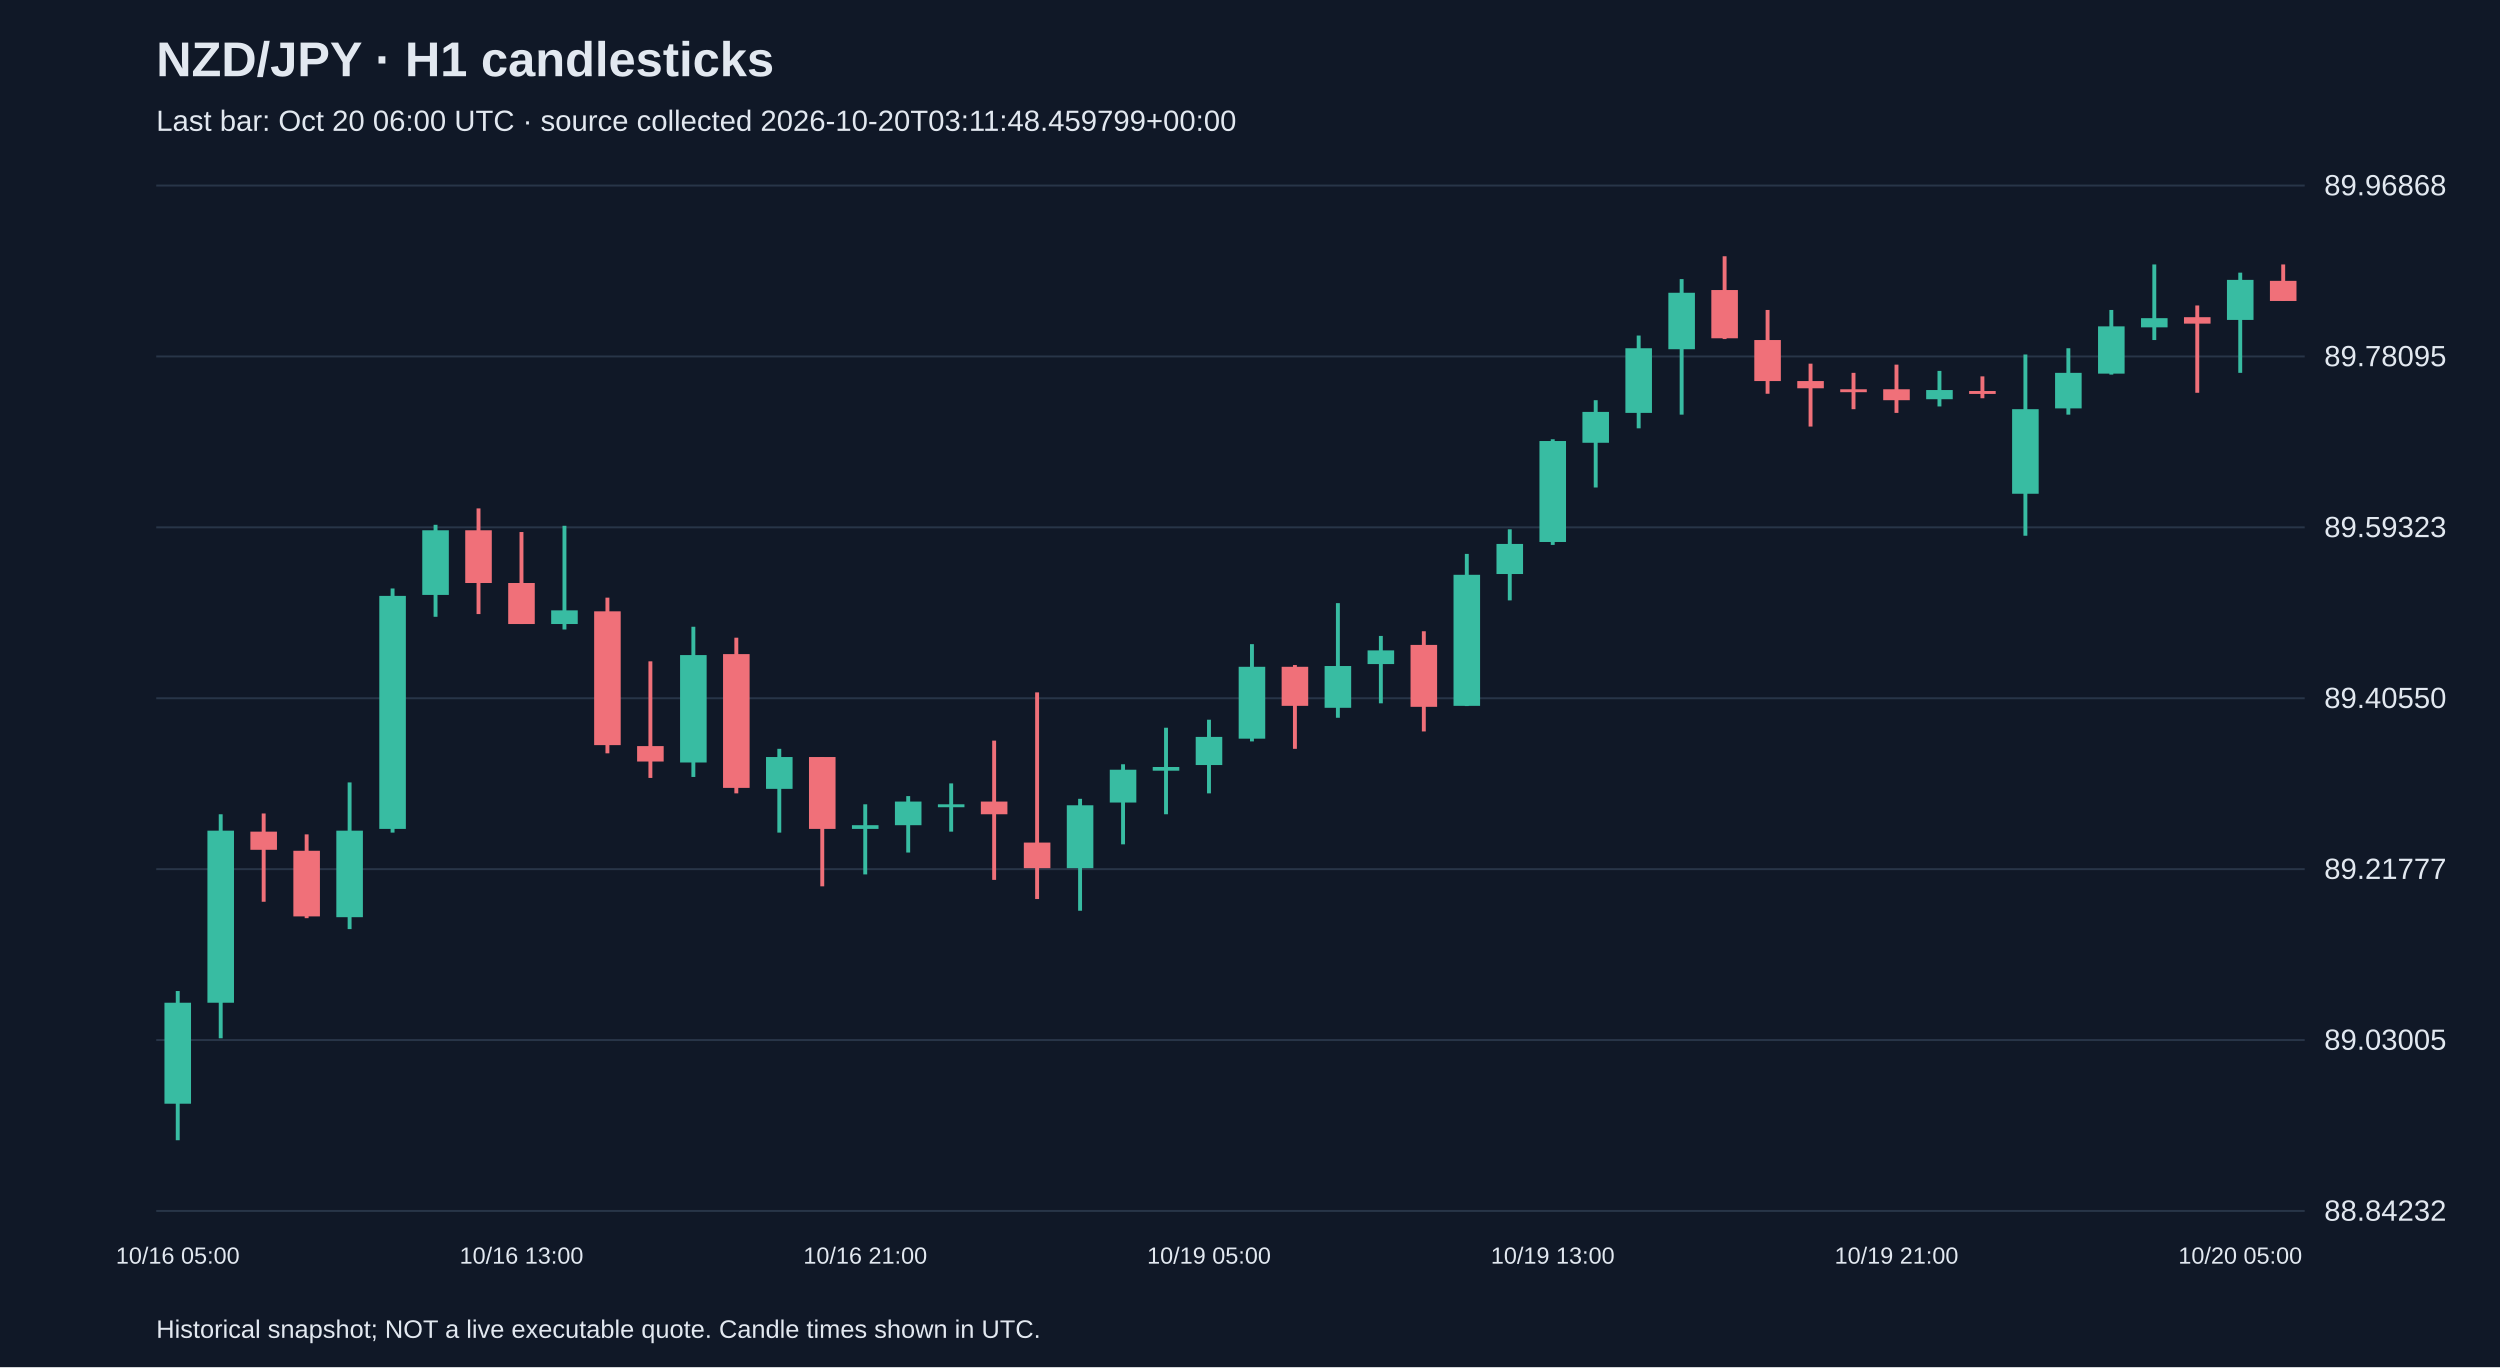
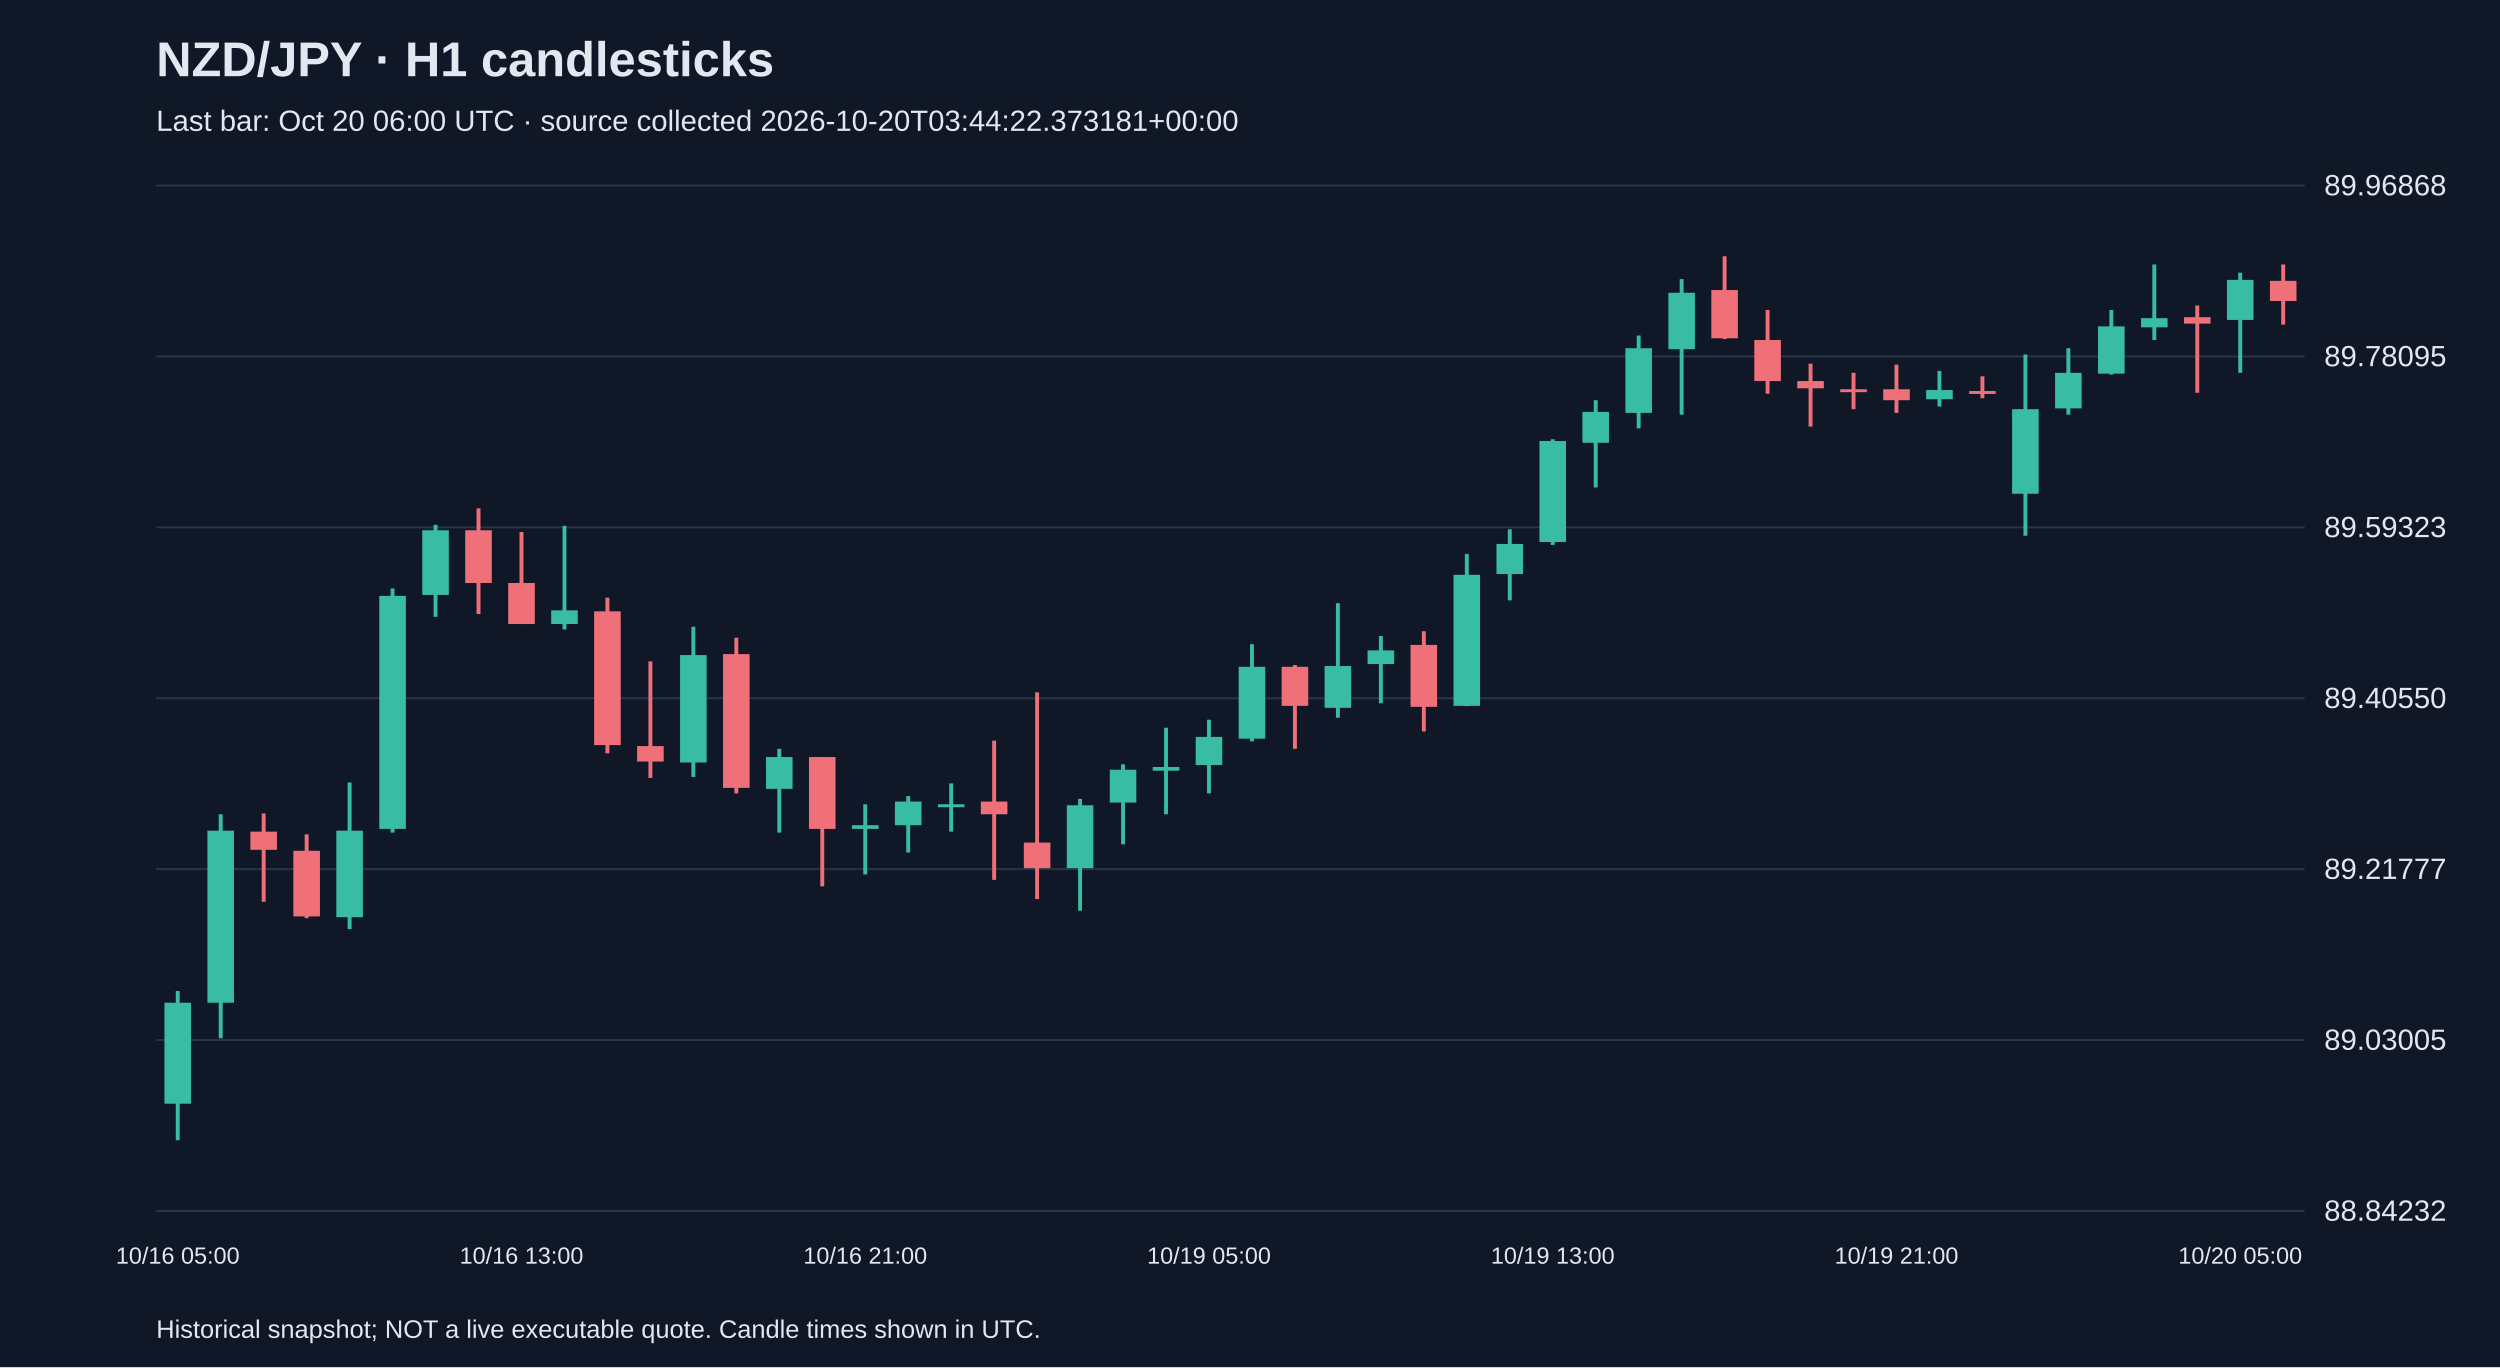
<svg xmlns="http://www.w3.org/2000/svg" viewBox="0 0 1280 700">
  <rect width="100%" height="100%" fill="#101827" />
  <style>text{font-family:Arial,sans-serif;fill:#e2e8f0}</style>
  <text x="80" y="39" font-size="25" font-weight="bold">NZD/JPY · H1 candlesticks</text>
-   <text x="80" y="67" font-size="15" fill="#a6b1c5">Last bar: Oct 20 06:00 UTC · source collected 2026-10-20T03:11:48.459799+00:00</text>
+   <text x="80" y="67" font-size="15" fill="#a6b1c5">Last bar: Oct 20 06:00 UTC · source collected 2026-10-20T03:44:22.373181+00:00</text>
  <line x1="80" y1="620.0" x2="1180" y2="620.0" stroke="#283548" />
  <text x="1190" y="625.0" font-size="15">88.84232</text>
  <line x1="80" y1="532.5" x2="1180" y2="532.5" stroke="#283548" />
  <text x="1190" y="537.5" font-size="15">89.03005</text>
  <line x1="80" y1="445.0" x2="1180" y2="445.0" stroke="#283548" />
  <text x="1190" y="450.0" font-size="15">89.21777</text>
  <line x1="80" y1="357.5" x2="1180" y2="357.5" stroke="#283548" />
  <text x="1190" y="362.5" font-size="15">89.40550</text>
  <line x1="80" y1="270.0" x2="1180" y2="270.0" stroke="#283548" />
  <text x="1190" y="275.0" font-size="15">89.59323</text>
  <line x1="80" y1="182.5" x2="1180" y2="182.5" stroke="#283548" />
  <text x="1190" y="187.5" font-size="15">89.78095</text>
  <line x1="80" y1="95.0" x2="1180" y2="95.0" stroke="#283548" />
  <text x="1190" y="100.0" font-size="15">89.96868</text>
  <line x1="91.0" y1="507.4" x2="91.0" y2="583.8" stroke="#38bca2" stroke-width="2" />
  <rect x="84.2" y="513.4" width="13.6" height="51.7" fill="#38bca2" />
  <text x="91.0" y="647" text-anchor="middle" font-size="12">10/16 05:00</text>
  <line x1="113.0" y1="416.9" x2="113.0" y2="531.6" stroke="#38bca2" stroke-width="2" />
  <rect x="106.2" y="425.3" width="13.6" height="88.1" fill="#38bca2" />
  <line x1="135.0" y1="416.5" x2="135.0" y2="461.7" stroke="#f07079" stroke-width="2" />
  <rect x="128.2" y="425.8" width="13.6" height="9.3" fill="#f07079" />
  <line x1="157.0" y1="427.2" x2="157.0" y2="470.1" stroke="#f07079" stroke-width="2" />
  <rect x="150.2" y="435.6" width="13.6" height="33.6" fill="#f07079" />
  <line x1="179.0" y1="400.6" x2="179.0" y2="475.7" stroke="#38bca2" stroke-width="2" />
  <rect x="172.2" y="425.3" width="13.6" height="44.3" fill="#38bca2" />
  <line x1="201.0" y1="301.3" x2="201.0" y2="426.3" stroke="#38bca2" stroke-width="2" />
  <rect x="194.2" y="305.1" width="13.6" height="119.3" fill="#38bca2" />
  <line x1="223.0" y1="268.7" x2="223.0" y2="315.8" stroke="#38bca2" stroke-width="2" />
  <rect x="216.2" y="271.5" width="13.6" height="33.1" fill="#38bca2" />
  <line x1="245.0" y1="260.3" x2="245.0" y2="314.4" stroke="#f07079" stroke-width="2" />
  <rect x="238.2" y="271.5" width="13.6" height="27.0" fill="#f07079" />
  <line x1="267.0" y1="272.4" x2="267.0" y2="319.5" stroke="#f07079" stroke-width="2" />
  <rect x="260.2" y="298.5" width="13.6" height="21.0" fill="#f07079" />
  <text x="267.0" y="647" text-anchor="middle" font-size="12">10/16 13:00</text>
  <line x1="289.0" y1="269.2" x2="289.0" y2="322.3" stroke="#38bca2" stroke-width="2" />
  <rect x="282.2" y="312.5" width="13.6" height="7.0" fill="#38bca2" />
  <line x1="311.0" y1="306.0" x2="311.0" y2="385.7" stroke="#f07079" stroke-width="2" />
  <rect x="304.2" y="313.0" width="13.6" height="68.5" fill="#f07079" />
  <line x1="333.0" y1="338.6" x2="333.0" y2="398.3" stroke="#f07079" stroke-width="2" />
  <rect x="326.2" y="382.0" width="13.6" height="7.9" fill="#f07079" />
  <line x1="355.0" y1="320.9" x2="355.0" y2="397.8" stroke="#38bca2" stroke-width="2" />
  <rect x="348.2" y="335.4" width="13.6" height="55.0" fill="#38bca2" />
  <line x1="377.0" y1="326.5" x2="377.0" y2="406.2" stroke="#f07079" stroke-width="2" />
  <rect x="370.2" y="334.9" width="13.6" height="68.5" fill="#f07079" />
  <line x1="399.0" y1="383.4" x2="399.0" y2="426.3" stroke="#38bca2" stroke-width="2" />
  <rect x="392.2" y="387.6" width="13.6" height="16.3" fill="#38bca2" />
  <line x1="421.0" y1="387.6" x2="421.0" y2="453.8" stroke="#f07079" stroke-width="2" />
  <rect x="414.2" y="387.6" width="13.6" height="36.8" fill="#f07079" />
  <line x1="443.0" y1="411.8" x2="443.0" y2="447.7" stroke="#38bca2" stroke-width="2" />
  <rect x="436.2" y="422.5" width="13.6" height="1.9" fill="#38bca2" />
  <text x="443.0" y="647" text-anchor="middle" font-size="12">10/16 21:00</text>
  <line x1="465.0" y1="407.6" x2="465.0" y2="436.5" stroke="#38bca2" stroke-width="2" />
  <rect x="458.2" y="410.4" width="13.6" height="12.1" fill="#38bca2" />
  <line x1="487.0" y1="401.1" x2="487.0" y2="425.8" stroke="#38bca2" stroke-width="2" />
  <rect x="480.2" y="411.8" width="13.6" height="1.5" fill="#38bca2" />
  <line x1="509.0" y1="379.2" x2="509.0" y2="450.5" stroke="#f07079" stroke-width="2" />
  <rect x="502.2" y="410.4" width="13.6" height="6.5" fill="#f07079" />
  <line x1="531.0" y1="354.5" x2="531.0" y2="460.3" stroke="#f07079" stroke-width="2" />
  <rect x="524.2" y="431.4" width="13.6" height="13.1" fill="#f07079" />
  <line x1="553.0" y1="409.0" x2="553.0" y2="466.3" stroke="#38bca2" stroke-width="2" />
  <rect x="546.2" y="412.3" width="13.6" height="32.2" fill="#38bca2" />
  <line x1="575.0" y1="391.3" x2="575.0" y2="432.3" stroke="#38bca2" stroke-width="2" />
  <rect x="568.2" y="394.1" width="13.6" height="16.8" fill="#38bca2" />
  <line x1="597.0" y1="372.6" x2="597.0" y2="416.9" stroke="#38bca2" stroke-width="2" />
  <rect x="590.2" y="392.7" width="13.6" height="1.9" fill="#38bca2" />
  <line x1="619.0" y1="368.5" x2="619.0" y2="406.2" stroke="#38bca2" stroke-width="2" />
  <rect x="612.2" y="377.3" width="13.6" height="14.4" fill="#38bca2" />
  <text x="619.0" y="647" text-anchor="middle" font-size="12">10/19 05:00</text>
  <line x1="641.0" y1="329.8" x2="641.0" y2="379.6" stroke="#38bca2" stroke-width="2" />
  <rect x="634.2" y="341.4" width="13.6" height="36.8" fill="#38bca2" />
  <line x1="663.0" y1="340.5" x2="663.0" y2="383.4" stroke="#f07079" stroke-width="2" />
  <rect x="656.2" y="341.4" width="13.6" height="20.0" fill="#f07079" />
  <line x1="685.0" y1="308.8" x2="685.0" y2="367.5" stroke="#38bca2" stroke-width="2" />
  <rect x="678.2" y="341.0" width="13.6" height="21.4" fill="#38bca2" />
  <line x1="707.0" y1="325.6" x2="707.0" y2="360.1" stroke="#38bca2" stroke-width="2" />
  <rect x="700.2" y="333.0" width="13.6" height="7.0" fill="#38bca2" />
  <line x1="729.0" y1="323.2" x2="729.0" y2="374.5" stroke="#f07079" stroke-width="2" />
  <rect x="722.2" y="330.2" width="13.6" height="31.7" fill="#f07079" />
  <line x1="751.0" y1="283.6" x2="751.0" y2="361.5" stroke="#38bca2" stroke-width="2" />
  <rect x="744.2" y="294.3" width="13.6" height="67.1" fill="#38bca2" />
  <line x1="773.0" y1="271.0" x2="773.0" y2="307.4" stroke="#38bca2" stroke-width="2" />
  <rect x="766.2" y="278.5" width="13.6" height="15.4" fill="#38bca2" />
  <line x1="795.0" y1="224.9" x2="795.0" y2="279.0" stroke="#38bca2" stroke-width="2" />
  <rect x="788.2" y="225.8" width="13.6" height="51.7" fill="#38bca2" />
  <text x="795.0" y="647" text-anchor="middle" font-size="12">10/19 13:00</text>
  <line x1="817.0" y1="204.9" x2="817.0" y2="249.6" stroke="#38bca2" stroke-width="2" />
  <rect x="810.2" y="210.9" width="13.6" height="15.8" fill="#38bca2" />
  <line x1="839.0" y1="171.8" x2="839.0" y2="219.3" stroke="#38bca2" stroke-width="2" />
  <rect x="832.2" y="178.3" width="13.6" height="33.1" fill="#38bca2" />
  <line x1="861.0" y1="142.9" x2="861.0" y2="212.3" stroke="#38bca2" stroke-width="2" />
  <rect x="854.2" y="149.9" width="13.6" height="28.9" fill="#38bca2" />
  <line x1="883.0" y1="131.2" x2="883.0" y2="173.6" stroke="#f07079" stroke-width="2" />
  <rect x="876.2" y="148.5" width="13.6" height="24.7" fill="#f07079" />
  <line x1="905.0" y1="158.7" x2="905.0" y2="201.6" stroke="#f07079" stroke-width="2" />
  <rect x="898.2" y="174.1" width="13.6" height="21.0" fill="#f07079" />
  <line x1="927.0" y1="186.2" x2="927.0" y2="218.4" stroke="#f07079" stroke-width="2" />
  <rect x="920.2" y="195.1" width="13.6" height="3.7" fill="#f07079" />
  <line x1="949.0" y1="190.9" x2="949.0" y2="209.5" stroke="#f07079" stroke-width="2" />
  <rect x="942.2" y="199.3" width="13.6" height="1.5" fill="#f07079" />
  <line x1="971.0" y1="186.7" x2="971.0" y2="211.4" stroke="#f07079" stroke-width="2" />
  <rect x="964.2" y="199.3" width="13.6" height="5.6" fill="#f07079" />
  <text x="971.0" y="647" text-anchor="middle" font-size="12">10/19 21:00</text>
  <line x1="993.0" y1="189.9" x2="993.0" y2="208.1" stroke="#38bca2" stroke-width="2" />
  <rect x="986.2" y="199.7" width="13.6" height="4.7" fill="#38bca2" />
  <line x1="1015.0" y1="192.7" x2="1015.0" y2="203.9" stroke="#f07079" stroke-width="2" />
  <rect x="1008.2" y="200.2" width="13.6" height="1.5" fill="#f07079" />
  <line x1="1037.0" y1="181.5" x2="1037.0" y2="274.3" stroke="#38bca2" stroke-width="2" />
  <rect x="1030.2" y="209.5" width="13.6" height="43.3" fill="#38bca2" />
  <line x1="1059.0" y1="178.3" x2="1059.0" y2="212.3" stroke="#38bca2" stroke-width="2" />
  <rect x="1052.2" y="190.9" width="13.6" height="18.2" fill="#38bca2" />
  <line x1="1081.0" y1="158.7" x2="1081.0" y2="191.8" stroke="#38bca2" stroke-width="2" />
  <rect x="1074.2" y="167.1" width="13.6" height="24.2" fill="#38bca2" />
  <line x1="1103.0" y1="135.4" x2="1103.0" y2="174.1" stroke="#38bca2" stroke-width="2" />
  <rect x="1096.2" y="162.9" width="13.6" height="4.7" fill="#38bca2" />
  <line x1="1125.0" y1="156.4" x2="1125.0" y2="201.1" stroke="#f07079" stroke-width="2" />
  <rect x="1118.2" y="162.4" width="13.6" height="3.3" fill="#f07079" />
  <line x1="1147.0" y1="139.6" x2="1147.0" y2="190.9" stroke="#38bca2" stroke-width="2" />
  <rect x="1140.2" y="143.3" width="13.6" height="20.5" fill="#38bca2" />
  <text x="1147.0" y="647" text-anchor="middle" font-size="12">10/20 05:00</text>
-   <line x1="1169.0" y1="135.4" x2="1169.0" y2="154.0" stroke="#f07079" stroke-width="2" />
+   <line x1="1169.0" y1="135.4" x2="1169.0" y2="166.2" stroke="#f07079" stroke-width="2" />
  <rect x="1162.2" y="143.8" width="13.6" height="10.3" fill="#f07079" />
  <text x="80" y="685" font-size="13">Historical snapshot; NOT a live executable quote. Candle times shown in UTC.</text>
</svg>
